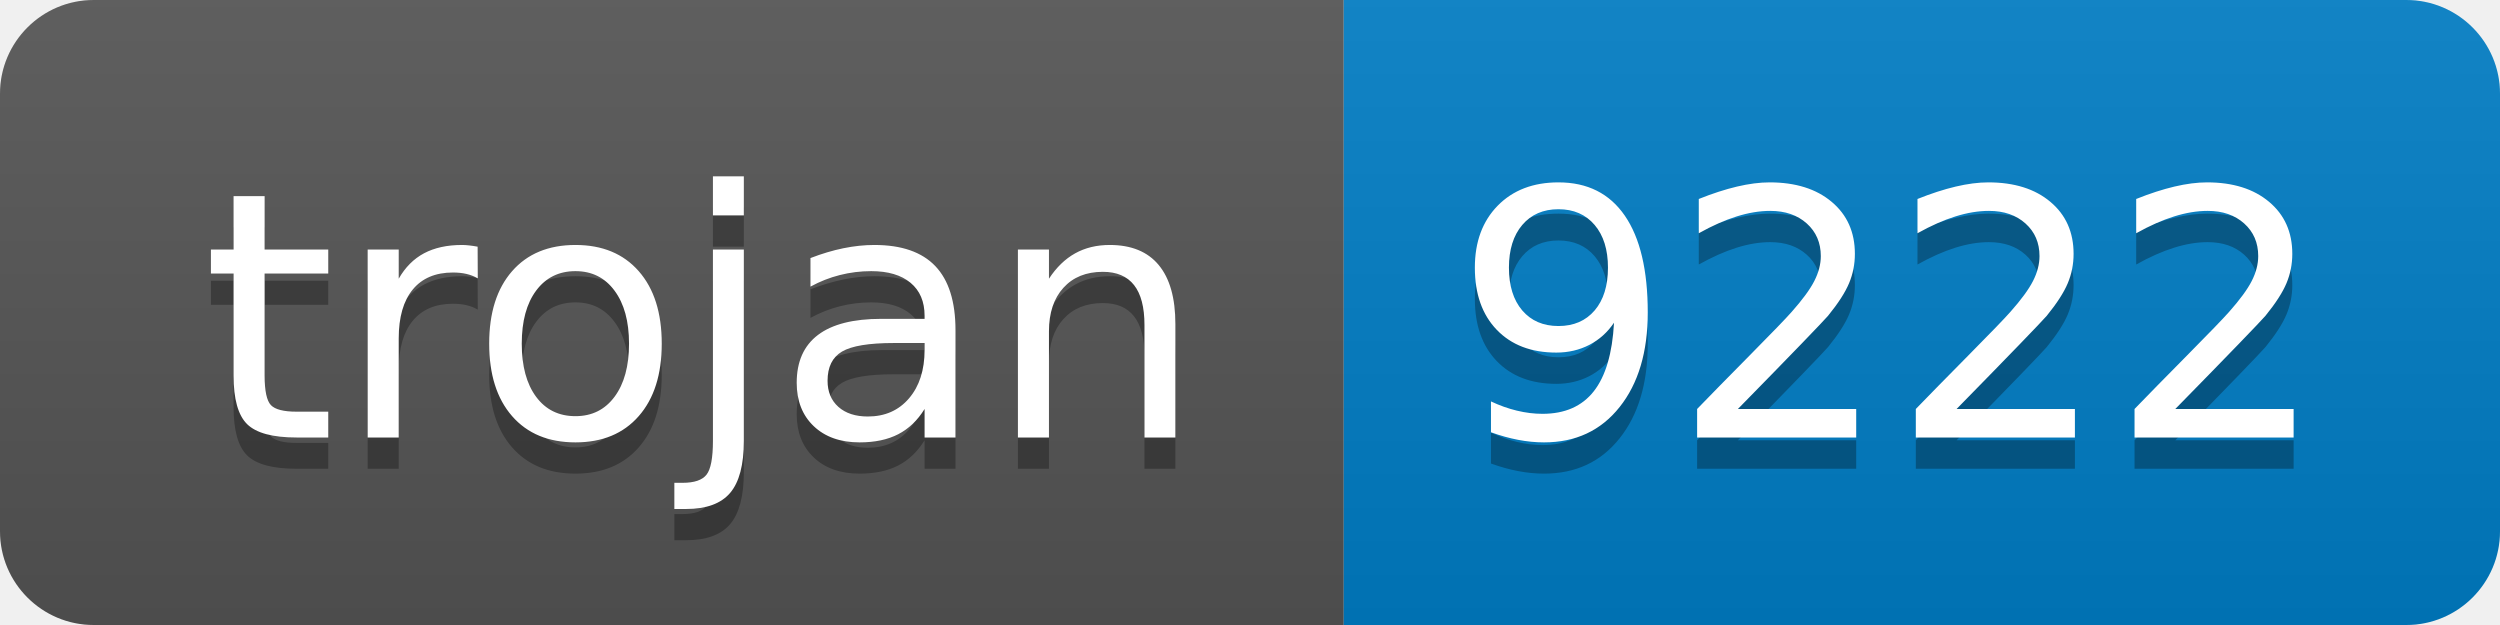
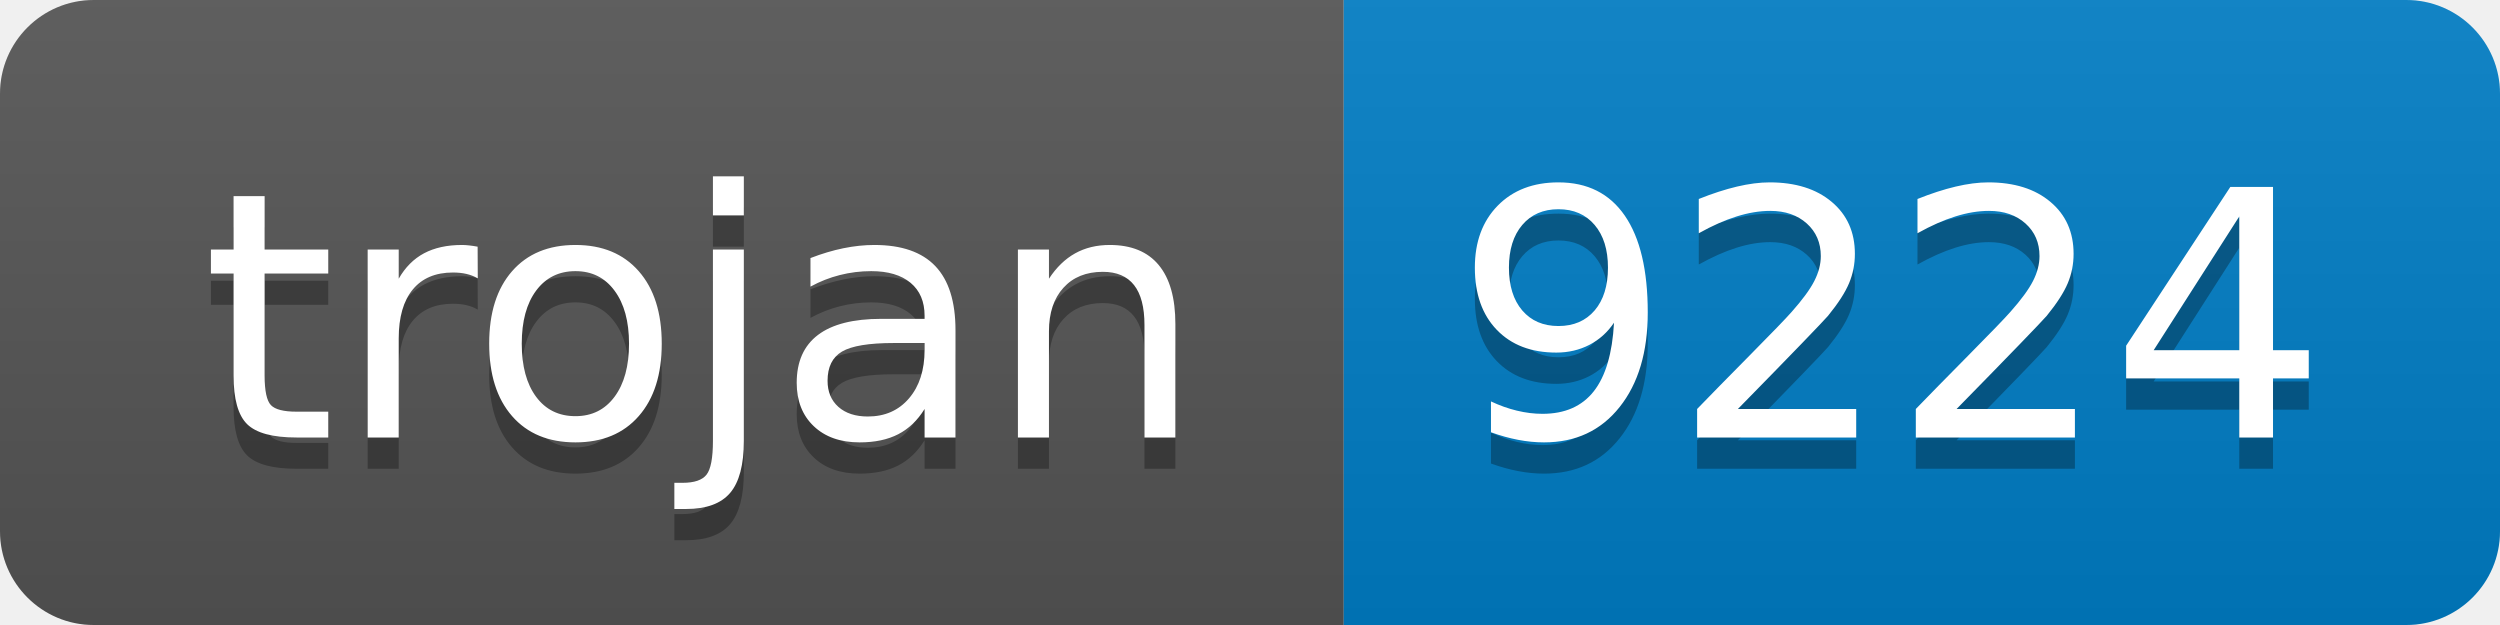
- <svg xmlns="http://www.w3.org/2000/svg" width="80" height="20" role="img" aria-label="trojan: 9222">
+ <svg xmlns="http://www.w3.org/2000/svg" width="80" height="20" role="img" aria-label="trojan: 9224">
  <linearGradient id="s" x2="0" y2="100%">
    <stop offset="0" stop-color="#bbb" stop-opacity=".1" />
    <stop offset="1" stop-opacity=".1" />
  </linearGradient>
  <clipPath id="r">
    <rect width="80" height="20" rx="3" fill="#fff" />
  </clipPath>
  <g clip-path="url(#r)">
    <rect width="43" height="20" fill="#555" />
    <rect x="43" width="37" height="20" fill="#007ec6" />
    <rect width="80" height="20" fill="url(#s)" />
  </g>
  <g fill="#fff" text-anchor="middle" font-family="Verdana,Geneva,DejaVu Sans,sans-serif" text-rendering="geometricPrecision" font-size="110">
    <text aria-hidden="true" x="225" y="150" fill="#010101" fill-opacity=".3" transform="scale(.1)" textLength="330">trojan</text>
    <text x="225" y="140" transform="scale(.1)" fill="#fff" textLength="330">trojan</text>
-     <text aria-hidden="true" x="605" y="150" fill="#010101" fill-opacity=".3" transform="scale(.1)" textLength="270">9222</text>
-     <text x="605" y="140" transform="scale(.1)" fill="#fff" textLength="270">9222</text>
+     <text aria-hidden="true" x="605" y="150" fill="#010101" fill-opacity=".3" transform="scale(.1)" textLength="270">9224</text>
+     <text x="605" y="140" transform="scale(.1)" fill="#fff" textLength="270">9224</text>
  </g>
</svg>
